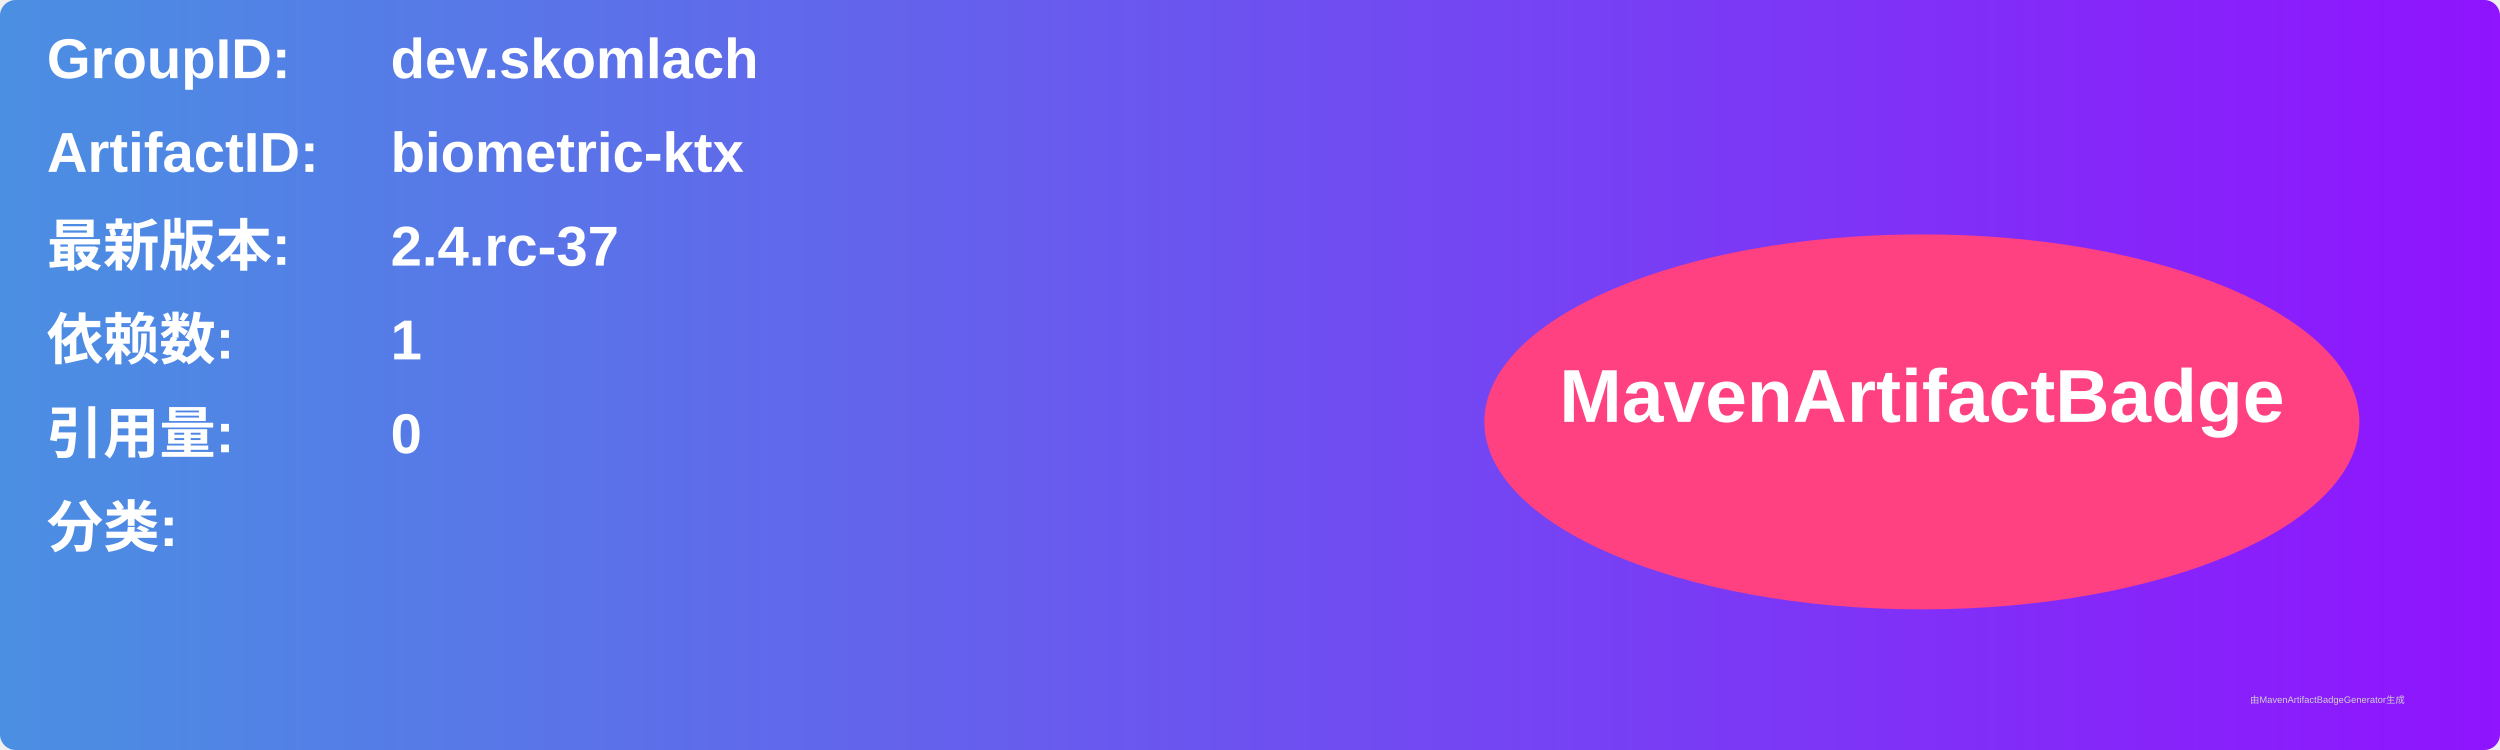
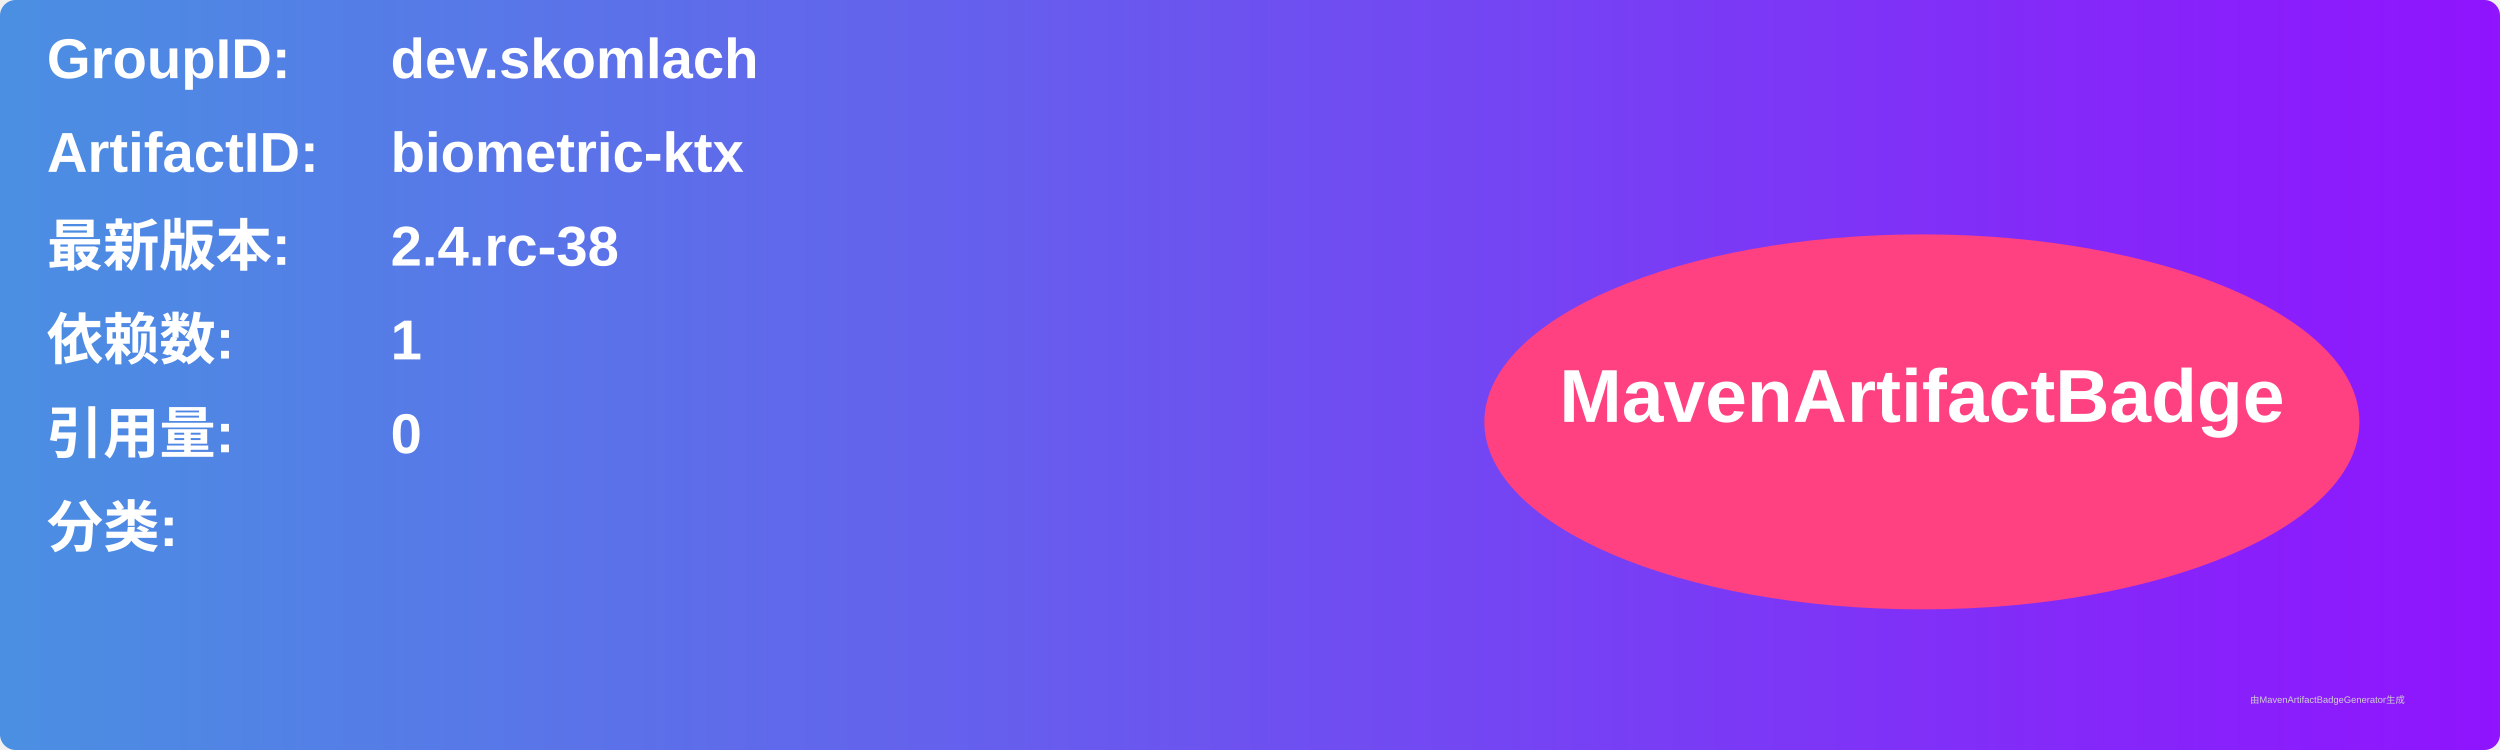
<svg xmlns="http://www.w3.org/2000/svg" width="800" height="240" viewBox="0 0 800 240">
  <linearGradient id="grad" x1="0%" y1="0%" x2="100%" y2="0%">
    <stop offset="0%" stop-color="#4a90e2" />
    <stop offset="100%" stop-color="#9013fe" />
  </linearGradient>
  <rect width="100%" height="100%" rx="5" ry="5" fill="url(#grad)" />
  <g transform="translate(15, 15)">
    <text x="0" y="10" font-family="Arial" font-size="18" fill="white" font-weight="bold" width="260">GroupID:</text>
    <text x="110" y="10" font-family="Arial" font-size="18" fill="white" font-weight="bold" width="460">dev.skomlach</text>
    <text x="0" y="40" font-family="Arial" font-size="18" fill="white" font-weight="bold" width="260">ArtifactID:</text>
    <text x="110" y="40" font-family="Arial" font-size="18" fill="white" font-weight="bold" width="460">biometric-ktx</text>
    <text x="0" y="70" font-family="Arial" font-size="18" fill="white" font-weight="bold">最新版本:</text>
    <text x="110" y="70" font-family="Arial" font-size="18" fill="white" font-weight="bold">
-       <tspan font-weight="bold">2.4.rc-37</tspan>
+       <tspan font-weight="bold">2.4.rc-38</tspan>
    </text>
    <text x="0" y="100" font-family="Arial" font-size="18" fill="white" font-weight="bold">依赖数: </text>
    <text x="110" y="100" font-family="Arial" font-size="18" fill="white">
      <tspan font-weight="bold">1</tspan>
    </text>
    <text x="0" y="130" font-family="Arial" font-size="18" fill="white" font-weight="bold">引用量: </text>
    <text x="110" y="130" font-family="Arial" font-size="18" fill="white">
      <tspan font-weight="bold">0</tspan>
    </text>
    <text x="0" y="160" font-family="Arial" font-size="18" fill="white" font-weight="bold">分类:</text>
    <text x="10" y="190" font-family="Arial" font-size="10" fill="white">
      <tspan font-weight="bold" />
    </text>
    <ellipse cx="600" cy="120" rx="140" ry="60" fill="#ff4081" />
    <text x="600" y="120" text-anchor="middle" font-family="Arial" font-size="24" fill="white" font-weight="bold">MavenArtifactBadge</text>
  </g>
  <text x="720" y="225" font-family="Arial" font-size="3" fill="#d0d0d0">由MavenArtifactBadgeGenerator生成</text>
</svg>
